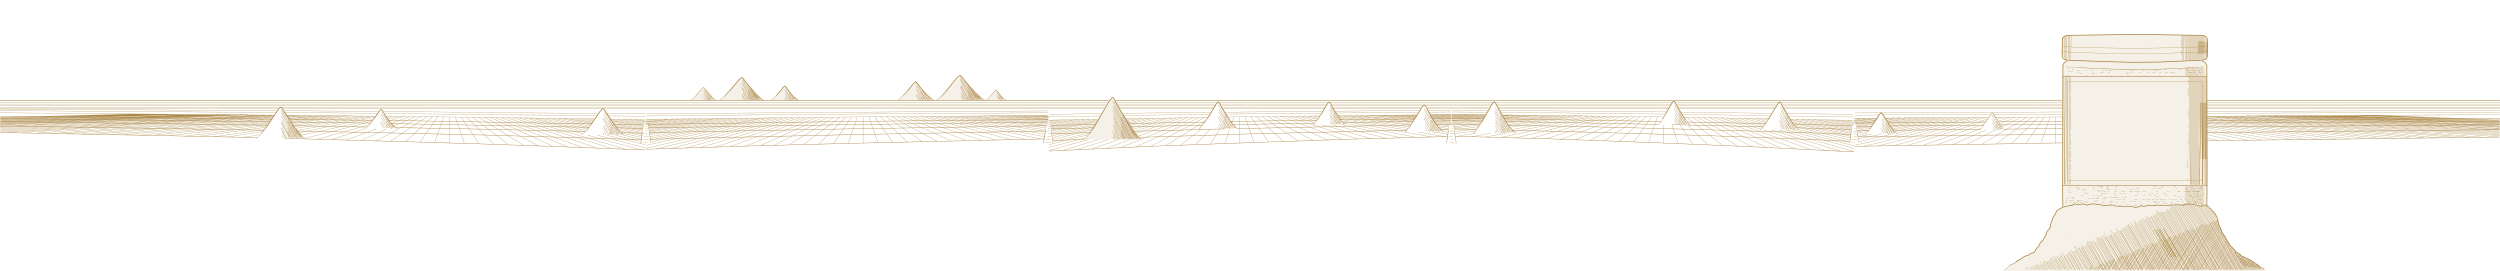
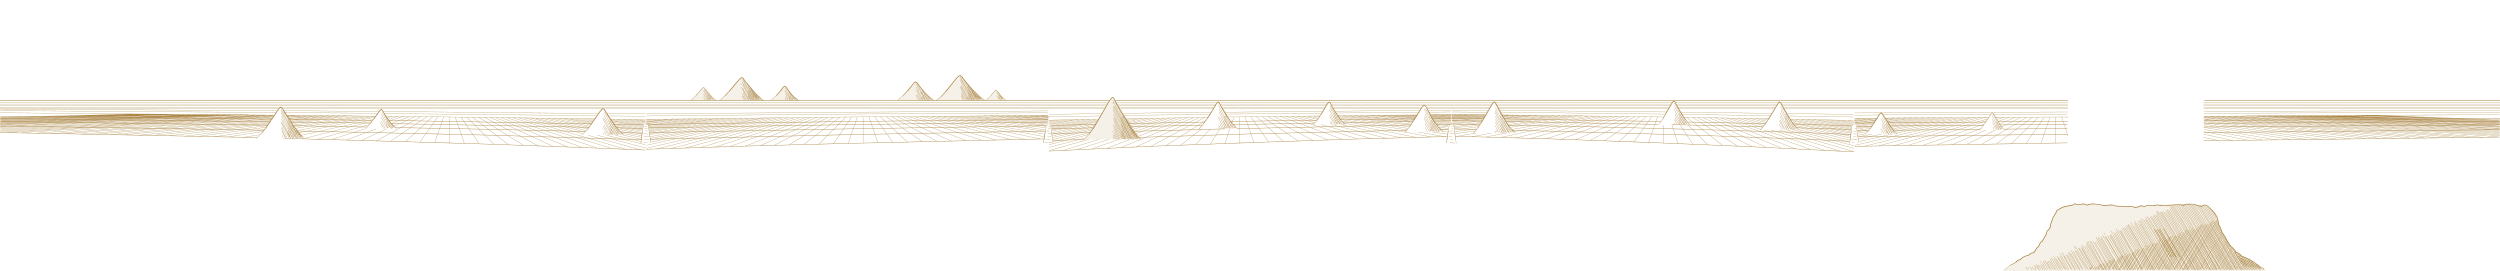
<svg xmlns="http://www.w3.org/2000/svg" viewBox="0 0 4733 512" fill="none" stroke="#a8823f" stroke-linecap="round" stroke-linejoin="round">
  <style>.p{fill:#f5f1e8;stroke:none}path{vector-effect:non-scaling-stroke;stroke-width:.75px}.a{stroke-width:.5px}.b{stroke-width:1px}.c{stroke-width:1.25px}.d{stroke-width:1.4px}</style>
  <g data-s="4">
    <path class="p" d="M3786.5 517.5l33.5-24.5 24.5-12 8.5-7.5 10.5-13.5 12.5-20.5 13-32.5 5-8 4-3.5 4-3 9-3 17-2 11-.5 43.5 1 59 3 59.5-3 43.5-1 16 1 16.5 3 8.5 4.5 6.5 7 15.5 37 12.5 20.5 10.5 13.5 8.5 7.5 24 12 34 24.5 0-3.5-510.5 0z" />
-     <path class="p" d="M3904 76l2-6 7-3 128.5-2 128.5 2 7 3 2 6 0 31-3 5-7 2-102.5 3.5-63 0-89.5-3.5-7-2-3-5z" />
-     <path class="p" d="M3905 145l273 0 0 206-273 0z" />
-     <path class="p" d="M3913 115l-5.5 4.5-2 4-.5 229 1 43 1-3 1-.5 .5 1.5-2 2.5 .5 1.5 4 1 40 1 195.5 0 17.5-.5 12.5-1.5 .5-1.5-2-2.5 0-1.5 1.5 .5 1 3 1-28-.5-244-2.5-4-5.5-4.5z" />
-     <path class="d" d="M3904.5 76l.5-3.5 1.5-2.5 2-1.5 5-1.5 134-2 122.5 2 3.5 1" />
-     <path class="c" d="M4173.5 68l2.5 1.5 2 1.5 1 5 0 3.5" />
-     <path class="d" d="M4179 79.5l0 27.5-1.5 4-1.5 1-6.5 2-83 3.5-51 .5-52.5-1.5-69-2.5-5.5-1.5" />
-     <path class="c" d="M3908.5 112.5l-2.5-1.5-2-4 0-6" />
-     <path class="d" d="M3904 101l.5-25" />
-     <path class="d" d="M3913 115l-5.5 4.5-2 4-.5 240 .5 27.5" />
-     <path class="d" d="M4178 391l.5-65-.5-202.5-2.5-4-5.5-4.5" />
    <path class="a" d="M3794.5 511l4.5-3 5-5 1-.5" />
    <path class="b" d="M3805 502.5l4.5-2 6-3.5 2-1.5" />
    <path class="d" d="M3817.5 495.5l2.5-2.5 4.5-1.5 5.5-4.5 5.5-2.5 4.5-1 5-4 5-1 3-3.5 3-5.5 3.5-3 3.5-7.5 3.5-2.5 7-12 2-7 3.5-3 2.5-4.5 1-6 4.5-12.5 5-8 2-5 8-4.5 4-2 11-2.5 6.5-1 4.5-2.5 1 0" />
    <path class="c" d="M3929 386l4 1.5 9.5-1" />
    <path class="d" d="M3942.5 386.5l3-.5 5.5 2.5 6.5-2 5.5-.5" />
    <path class="c" d="M3963 386l13.5 1.5 6 2 2-.5" />
    <path class="d" d="M3984.5 389l13.5-1" />
    <path class="c" d="M3998 388l1 0 6.5 2 6 .5 6 0 6 .5 12.5-.5 5 2 2 0" />
    <path class="d" d="M4043 392.5l4.5-.5 6-2.5 2.5 .5" />
    <path class="c" d="M4056 390l3 1 6-2 6.5 0 7.5 0" />
    <path class="d" d="M4079 389l5-1 6.5 1 2-.5" />
    <path class="c" d="M4092.5 388.5l3.5 0 5.5 1 4.5-1" />
    <path class="d" d="M4106 388.5l13-.5" />
    <path class="c" d="M4119 388l6.5-.5 8 1" />
    <path class="d" d="M4133.5 388.5l6-2 6.5 0" />
    <path class="c" d="M4146 386.5l3.5 0 6.5 1 5 2 6.5 1" />
    <path class="d" d="M4167.5 390.5l5.5-2.5 4.5 1 3 2" />
    <path class="c" d="M4180.5 391l5 4.5 3.5 4.5 2.5 2 1.5 2" />
    <path class="d" d="M4193 404l4 6.5 2 6 1 7.5 4.5 9.5 2.5 7 6 8.5 3 6.5 6.5 10" />
    <path class="c" d="M4222.5 465.5l8 7.5 1 2" />
    <path class="d" d="M4231.5 475l2 2.5 5.5 2.5 3 3" />
    <path class="c" d="M4242 483l1.5 1.5 15 7 5.5 3.5" />
    <path class="b" d="M4264 495l4 2 7 5" />
    <path d="M4275 502l4 3.5 5.5 2 1.5 1.5" />
    <path class="a" d="M4286 509l1 1.5" />
-     <path class="a" d="M3905 88.5l65.5 2 71 1 68.5-1 68-2" />
-     <path class="a" d="M3905.5 98l65 2.5 65.5 1 74-1 68-2.5" />
-     <path class="a" d="M4178.5 73l-.5 34.5M4176.5 70.5l0 40.5M4174 69l.5 42M4172 68.5l0 43.5M4170 67.5l0 45M4168 67l0 46.5M4166.5 67l0 45M4164.5 67.5l-.5 45M4162.5 67.5l-.5 46.5M4160.5 67l0 46.5M4159 68l0 45M4157 67l0 46.5M4154.5 67l.5 46.5M4152.5 66.5l0 46.5M4150.5 67.5l0 46.5M4148.5 66.5l-.5 46.5M4146.5 67l.5 46.5M4144.5 66.5l0 48M4142.5 67l.5 46.5M4140.5 67l0 46.5M4138.5 66.5l.5 46.5M4136.5 66.5l.5 48M4134.5 66.5l0 48M4132.5 66.5l0 48M4130.5 66.5l0 3M4130.5 72.5l0 16.5M4130.5 96.5l0 7.5" data-m="50" />
-     <path d="M4178.5 81.5l0 18M4176.5 80l0 21M4174 79l.5 22M4172 79l0 22.5M4170 78.5l0 23M4168 78l0 24.5M4166.5 78l0 23.5M4164.5 78l0 23.5M4162.5 78.5l-.5 24" data-m="26" />
-     <path class="a" d="M3921 68l-.5 45M3918 68l.5 45M3915.5 67l0 45M3913 68l0 45M3910 68.5l0 43.5M3908 69l0 42M3905.5 71l0 37.5" data-m="47" />
-     <path class="b" d="M3905.5 145l272.5 0" />
-     <path class="b" d="M3905 351l273.5 0" />
    <path d="M4275 502.5l3 5.5M4270.5 500l4 6.5M4265.5 497.5l5.5 8.5M4261.5 495l6 10.5M4258 494l7 11.5M4254.5 493l7 12M4250.5 492l7.5 12.5M4247 490l7.5 14M4243 488l8.5 15M4238.5 485l10 17.5M4231 477.5l13 22M4096 433l31 53M4089.5 433.5l30.5 52.5M4087.5 434.5l31 52M4084.5 434l30.5 52M4082 436l30 51M4078 433.5l30.5 53" data-m="63" />
-     <path class="a" d="M3914.5 154l254.5 0 0 188-255 0 0-188" />
-     <path class="a" d="M3910.5 126.5l23 1.5" />
-     <path d="M3933.5 128l71.5 3 62 .5 49-1.5 35.5-2" />
-     <path class="a" d="M4151.5 128l21-1.5" />
    <path class="a" d="M3531.5 254l6-6 3-4" />
    <path class="b" d="M3540.5 244l7.5-11.5" />
    <path class="d" d="M3548 232.5l10-15.5 3-3.5 1 .5" />
    <path class="c" d="M3562 214l2 1.5 5.5 9" />
    <path class="d" d="M3569.5 224.5l7 11" />
    <path class="c" d="M3576.5 235.5l8 11" />
    <path d="M3584.5 246.5l3 4 4.5 3.5" />
    <path class="a" d="M3747.5 246l4.5-4.5 5.5-8" />
    <path d="M3757.5 233.5l11.5-17 2.5-3 1.5 1 1 1 12 19.5" />
    <path class="a" d="M3786 235l6.5 8.5 3.5 2.5" />
    <path class="a" d="M4143 387l73 124M4146 387l72 123M4134 387l70 124M4131 387l72 123M4137 387l72 123M4140 387l72 123M4128 387l69 123M4149 388l72 123M4152 388l72 123M4122 388l72 123M4125 388l72 123M4155 388l70 122M4162 388l71 122M4159 388l69 123M4165 389l69 121M4111 390l70 120M4114 390l70 120M4169 390l68 120M4172 390l70 121M4120 390l70 121M4175 390l68 120M4117 391l68 120M4109 391l69 119M4179 392l67 119M4183 394l18 30M4108 395l65 115M4103 397l65 114M4106 398l66 112M4188 398l8 14M4101 398l64 112M4082 399l63 111M4096 400l65 111M4085 400l65 110M4093 401l63 109M4091 401l65 110M4100 402l63 109M4089 402l64 109M4082 405l61 106M4077 406l62 105M4081 408l61 102M4076 409l58 102M4064 409l59 102M4073 410l60 101M4071 410l58 100M4068 412l58 99M4062 412l56 98M4054 414l55 97M4058 415l55 96M4062 416l55 94M4052 417l54 93M4050 418l53 92M4041 418l54 92M4048 419l1 2M4034 421l53 90M4047 422l51 88M4041 422l51 89M4051 424l51 86M4029 424l49 86M4026 426l49 85M4034 427l48 83M4029 427l48 83M4041 427l48 83M4025 430l47 80M4022 430l47 80M4020 432l46 79M4017 432l45 78M4006 433l43 77M4015 436l42 74M4011 436l43 74M4014 437l41 73M3996 437l3 4M4006 439l41 71M4001 440l39 71M4004 441l39 69M3983 441l2 3M3996 443l39 67M4000 444l38 66M3995 445l38 66M3981 446l38 64M3990 446l38 65M3985 447l38 63M3994 447l38 64M3987 448l36 62M3973 448l36 63M3978 448l35 62M3968 449l35 61M3972 451l35 60M3978 452l34 59M3962 456l32 54M3969 456l32 54M3958 456l30 54M3956 457l31 53M3953 457l1 3M3951 458l31 53M3966 458l30 52M3950 461l29 49M3956 463l27 48M3941 464l27 47M3949 465l26 45M3946 466l25 44M3929 466l25 44M3927 467l2 4M4225 467l25 43M3941 468l23 42M3936 469l25 41M3940 470l24 40M3935 470l23 40M3930 474l22 36M3921 474l21 36M3928 474l21 36M3916 476l21 35M3925 476l19 34M4234 477l19 34M3904 478l19 32M3920 479l18 31M3915 479l18 31M3900 480l17 30M4239 481l16 29M3911 482l17 29M3914 483l15 27M4243 484l15 26M3900 485l14 26M3894 485l15 25M3888 485l14 25M3907 485l14 25M4247 486l15 25M3897 487l14 23M3883 487l13 23M4251 487l14 24M4255 489l13 22M3881 490l12 21M3888 490l12 21M3893 490l12 20M4259 490l11 20M3871 493l10 17M4263 493l10 17M3880 494l10 16M3877 494l10 17M3868 494l9 16M3862 495l2 3M3875 496l8 14M4269 497l7 13M3867 498l7 13M4273 500l6 11M3865 500l6 11M3859 501l5 9M3856 501l5 10M3863 502l5 9M3854 502l5 8M3851 502l4 8M4278 504l4 6M3847 505l3 5M3844 505l3 6M3835 506l3 4M3839 506l2 4M3852 508l1 3M4284 508l2 3" data-m="146" />
-     <path class="a" d="M4178 145.5l0 204M4176 146l-.5 204M4174 146l.5 204M4172 145.5l-1.5 204M4170 146l0 204M4168 145.5l1.5 204M4166.5 145.5l-2 204M4164 146l-1.5 204M4162.5 145l1 204M4160.5 145.5l-.5 204M4158.5 146l.5 204M4156.5 146l-.5 204M4154.5 145.5l0 204M4152.5 145.5l1 204M4150.5 146l0 204M4148.5 145.5l.5 204M4146.5 145l1.5 205.5M4144.5 145l2 204M4142.5 145.5l0 3M4142.5 151.5l0 9M4142.5 168l0 13.5M4142.5 207l0 3M4142.5 213l0 7.5M4142.5 237l0 3M4142.5 253.5l0 3M4142.5 261l0 3M4142.5 267l0 6M4142 301.5l0 3M4142 307.5l0 10.5M4142 337.5l0 3" data-m="207" />
-     <path d="M4178 194.5l0 106M4176 195l-.5 106M4174 195l.5 106M4171.5 194.5l-.5 106M4170 194.5l0 106.5M4168.5 194.5l1 106M4166 194.5l-1 106" data-m="108" />
-     <path class="a" d="M3920 145.5l0 31.5M3920 181.5l0 18M3920 202.5l.5 43.5M3920.5 253.5l0 4.5M3920.5 262.5l0 12M3920.5 277.5l0 6M3920.5 286.5l0 13.5M3920.5 303l0 3M3920.5 310.5l0 12M3920.5 325.5l0 3M3920.5 333l0 3M3920.5 339l0 10.5M3918 145.5l-1 204M3915 146l0 204M3913 145l-2 204M3910 145.5l-1.5 204M3907.5 145l.5 204" data-m="206" />
-     <path class="a" d="M4160 128l10 17M4141 128l10 17M4158 128l9 15M4164 128l9 15M4169 128l3 5M4147 128l9 16M4144 128l9 16M4167 128l6 11M4152 128l9 16M4150 128l9 16M4155 128l9 16M4139 128l9 16M4137 130l8 14M3915 130l3 1M3923 131l3 0M4023 131l3 0M4041 132l3 0M4077 132l5 0M4088 132l3 0M4098 132l3 0M4125 132l3 0M4139 132l3 1M4152 133l3 0M4163 133l3 0M4138 133l4 0M4081 133l3 0M4057 133l3 0M4033 133l6 0M3992 133l5 0M3986 133l3 0M3980 133l3 0M3958 133l3 0M3947 133l3 0M3932 133l5 0M3916 136l3 0M3921 136l3 0M3933 137l3 0M4138 137l5 7M3976 137l6 0M3991 137l3 0M4027 137l3 0M4050 137l3 0M4164 137l3 0M4065 137l3 0M4075 138l5 0M4151 138l4 0M4143 138l3 0M4099 138l5 0M4111 138l3 0M4115 138l3 0M4109 138l3 0M4147 138l3 0M4088 138l4 0M4034 138l3 0M4025 139l3 0M3960 139l5 0M4137 139l3 5M3938 139l4 0M3911 143l6 0M3949 143l3 0M3988 144l3 0M3994 144l4 0M4000 144l3 0M4013 144l5 0M4025 144l5 0M4048 144l3 0M4054 144l3 0M4061 144l5 0M4087 144l3 0M4112 144l3 0M4130 144l3 0M3562 214l20 38M3773 215l15 30M3771 218l14 27M3564 224l15 29M3562 226l13 27M3772 226l10 19M3781 229l-2 5M3783 232l-5 9M3772 232l7 13M3574 232l10 20M3573 232l-3 6M3785 234l5 10M3563 234l10 19M3785 234l-5 11M3575 235l-4 8M3577 237l-6 12M3787 238l-4 8M3563 239l7 14M3579 240l-7 13M3773 240l2 6M3789 240l-3 5M3561 243l6 10M3791 243l-2 2M3581 243l-6 11M3583 245l-3 7M3584 247l3 6M3585 249l-2 4M3562 249l1 3M4150 352l21 36M4159 352l13 23M4162 352l10 18M4167 352l5 9M4165 352l8 15M4145 352l20 35M3953 352l3 0M4156 352l16 29M4142 352l21 35M3972 352l5 1M3978 353l3 0M4148 353l21 36M3987 353l5 0M4153 353l19 32M4170 353l2 4M4139 353l20 34M4005 353l3 0M4137 353l20 33M4077 353l5 0M4091 353l6 0M4115 353l4 0M4148 354l3 0M4167 354l3 0M3917 355l3 0M3930 355l6 0M3962 355l4 0M3978 355l3 1M3987 356l5 0M4044 356l6 0M4088 356l3 0M4137 357l3 0M4163 357l4 0M4119 357l3 0M4083 357l3 0M4076 357l3 0M4037 358l3 0M4031 358l4 0M4137 358l17 28M4004 358l3 0M3989 358l6 0M3962 358l3 0M3945 358l5 0M3933 358l5 0M3916 361l3 0M3943 361l3 0M3970 361l4 0M3977 361l3 0M3989 362l3 0M4003 362l4 0M4158 362l3 0M4152 362l5 0M4031 362l6 0M4040 362l3 0M4134 362l5 0M4045 362l3 0M4125 362l3 0M4103 362l3 0M4082 362l3 0M4123 363l3 0M4056 363l6 0M4139 363l5 0M4047 363l3 0M4145 363l3 0M4160 363l5 0M4017 363l5 0M3981 363l5 0M3972 363l3 0M3945 364l3 0M3918 364l3 0M4138 364l13 22M3948 366l5 0M3978 366l6 0M3986 366l3 0M4002 366l3 0M4014 366l3 0M4020 366l3 0M4046 366l3 0M4067 367l3 0M4073 367l3 0M4083 367l3 0M4095 367l5 0M4160 367l3 0M4137 367l11 19M3940 370l4 0M3962 370l3 0M3970 370l3 0M3976 370l4 0M4004 370l3 0M4042 370l4 0M4058 370l3 0M4069 370l4 0M4079 370l3 0M4100 370l3 0M4115 370l5 0M4145 370l3 0M4159 370l3 0M4168 370l3 0M4137 372l8 14M4160 373l3 0M4149 373l5 0M4125 373l3 0M4083 373l5 0M4022 373l4 0M4017 374l3-1M4005 374l5 0M3999 374l5 0M3995 374l3 0M3987 374l3 0M3983 374l3 0M3971 374l4 0M3923 374l3 0M3915 374l3 0M4136 375l7 11M3911 376l3 0M3923 376l3 0M3953 376l4 0M3960 376l3 0M3966 376l6 0M3981 376l6 1M4005 377l3 0M4011 377l5 0M4020 377l3 0M4041 377l5 0M4056 377l5 0M4065 377l5 0M4074 377l5 0M4082 377l4 0M4089 377l6 0M4097 377l3 0M4106 377l3 0M4112 377l4 0M4118 377l3 0M4128 377l3 0M4163 377l4 0M3911 380l3 0M3918 380l5 0M3924 380l3 0M3932 380l6 0M3939 380l3 0M3968 380l3 0M4040 381l4 0M4065 381l3 0M4076 381l3 0M4094 381l4 0M4121 381l4 0M4130 381l3 0M4143 381l3 0M4154 381l4 0M4080 382l3 0M4033 382l3 0M3996 382l4 0M3964 382l5 0M3946 382l5 0M3933 382l3 0M4155 383l4 0M4110 383l4 0M4084 383l5 0M4078 383l5 0M4050 383l3 0M4020 383l3 0M4006 383l3 0M3994 384l3-1M3979 384l5 0M3951 384l3 0M3937 384l6 0M3931 384l3 0M3924 384l3 0M3918 384l3 0M3910 384l3 0M4166 386l3 0M4142 386l3 0M4134 386l5 0M4118 386l3 0M4109 386l3 0M4098 386l5 0M4053 387l3 0M4043 387l3 0M4026 387l3 0M3972 387l5 0M3968 387l3 0M3921 387l3 0M4079 389l3 0M4040 389l4 0M4011 389l5 0M4191 417l-57 93M4197 417l-58 93M4198 418l-58 93M4187 420l-55 91M4192 420l-57 91M4199 421l-57 89M4200 424l-55 86M4181 424l-54 86M4170 424l-54 86M4176 424l-55 86M4178 426l-52 84M4201 426l-53 84M4171 427l-53 83M4166 428l-51 83M4162 429l-51 81M4202 429l-51 82M4147 431l-2 2M4152 431l-49 79M4203 432l-49 79M4156 434l-49 77M4205 434l-48 77M4153 435l-48 76M4138 435l-1 3M4143 436l-45 74M4146 436l-46 74M4140 436l-46 74M4206 437l-46 74M4130 440l-44 71M4207 440l-43 70M4135 440l-43 70M4126 441l-2 3M4208 442l-43 68M4210 444l-42 66M4128 446l-41 64M4120 446l-41 65M4211 446l-39 64M4123 446l-40 64M4118 447l-40 63M4113 447l-39 64M4110 448l-39 63M4213 449l-39 61M4107 449l-38 62M4097 451l-3 5M4214 452l-37 58M4089 453l-2 4M4216 454l-35 56M4099 454l-35 56M4101 454l-36 56M4091 455l-35 55M4217 456l-34 55M4218 458l-32 53M4092 459l-31 51M4084 459l-32 51M4085 460l-32 50M4079 460l-32 51M4220 460l-31 50M4072 461l-31 50M4076 462l-29 48M4221 462l-30 49M4223 464l-29 46M4066 465l-28 46M4062 465l-2 3M4225 467l-27 43M4068 467l-27 44M4226 469l-27 41M4058 470l-26 41M4059 470l-25 40M4227 471l-24 39M4047 472l-2 3M4229 472l-24 38M4050 472l-24 39M4051 473l-24 38M4043 474l-23 37M4231 475l-23 35M4233 476l-22 35M4044 477l-21 33M4039 478l-20 32M4234 478l-20 32M4026 479l-2 3M4034 479l-20 32M4236 480l-19 30M4238 481l-18 29M4030 482l-18 29M4028 482l-17 29M4240 482l-18 29M4242 483l-16 27M4023 484l-17 27M4016 484l-16 26M4019 484l-16 26M4244 485l-16 25M4019 485l-16 25M4247 485l-16 26M4012 487l-14 23M4248 487l-14 23M4251 487l-14 23M4253 489l-13 21M4255 489l-13 22M4004 490l-13 20M4258 490l-13 20M4001 490l-12 21M4259 492l-12 19M4004 492l-11 18M4261 492l-11 18M3985 493l-2 2M3996 493l-11 18M3994 493l-10 17M4264 494l-10 16M3988 494l-10 16M4266 495l-10 15M4268 496l-9 14M4270 498l-8 13M3989 498l-8 13M3982 498l-9 13M4272 500l-7 10M3978 500l-6 10M4274 501l-6 10M3975 501l-6 9M4275 503l-4 7M3962 503l-5 7M4278 503l-4 7M3969 505l-3 5M4280 505l-4 5M3958 506l-2 4M3966 506l-3 4M4281 507l-2 4M3960 508l-2 2" data-m="111" />
+     <path class="a" d="M3562 214l20 38M3773 215l15 30M3771 218l14 27M3564 224l15 29M3562 226l13 27M3772 226l10 19M3781 229l-2 5M3783 232l-5 9M3772 232l7 13M3574 232l10 20M3573 232l-3 6M3785 234l5 10M3563 234l10 19M3785 234l-5 11M3575 235l-4 8M3577 237l-6 12M3787 238l-4 8M3563 239l7 14M3579 240l-7 13M3773 240l2 6M3789 240l-3 5M3561 243l6 10M3791 243l-2 2M3581 243l-6 11M3583 245l-3 7M3584 247l3 6M3585 249l-2 4M3562 249l1 3M4191 417l-57 93M4197 417l-58 93M4198 418l-58 93M4187 420l-55 91M4192 420l-57 91M4199 421l-57 89M4200 424l-55 86M4181 424l-54 86M4170 424l-54 86M4176 424l-55 86M4178 426l-52 84M4201 426l-53 84M4171 427l-53 83M4166 428l-51 83M4162 429l-51 81M4202 429l-51 82M4147 431l-2 2M4152 431l-49 79M4203 432l-49 79M4156 434l-49 77M4205 434l-48 77M4153 435l-48 76M4138 435l-1 3M4143 436l-45 74M4146 436l-46 74M4140 436l-46 74M4206 437l-46 74M4130 440l-44 71M4207 440l-43 70M4135 440l-43 70M4126 441l-2 3M4208 442l-43 68M4210 444l-42 66M4128 446l-41 64M4120 446l-41 65M4211 446l-39 64M4123 446l-40 64M4118 447l-40 63M4113 447l-39 64M4110 448l-39 63M4213 449l-39 61M4107 449l-38 62M4097 451l-3 5M4214 452l-37 58M4089 453l-2 4M4216 454l-35 56M4099 454l-35 56M4101 454l-36 56M4091 455l-35 55M4217 456l-34 55M4218 458l-32 53M4092 459l-31 51M4084 459l-32 51M4085 460l-32 50M4079 460l-32 51M4220 460l-31 50M4072 461l-31 50M4076 462l-29 48M4221 462l-30 49M4223 464l-29 46M4066 465l-28 46M4062 465l-2 3M4225 467l-27 43M4068 467l-27 44M4226 469l-27 41M4058 470l-26 41M4059 470l-25 40M4227 471l-24 39M4047 472l-2 3M4229 472l-24 38M4050 472l-24 39M4051 473l-24 38M4043 474l-23 37M4231 475l-23 35M4233 476l-22 35M4044 477l-21 33M4039 478l-20 32M4234 478l-20 32M4026 479l-2 3M4034 479l-20 32M4236 480l-19 30M4238 481l-18 29M4030 482l-18 29M4028 482l-17 29M4240 482l-18 29M4242 483l-16 27M4023 484l-17 27M4016 484l-16 26M4019 484l-16 26M4244 485l-16 25M4019 485l-16 25M4247 485l-16 26M4012 487l-14 23M4248 487l-14 23M4251 487l-14 23M4253 489l-13 21M4255 489l-13 22M4004 490l-13 20M4258 490l-13 20M4001 490l-12 21M4259 492l-12 19M4004 492l-11 18M4261 492l-11 18M3985 493l-2 2M3996 493l-11 18M3994 493l-10 17M4264 494l-10 16M3988 494l-10 16M4266 495l-10 15M4268 496l-9 14M4270 498l-8 13M3989 498l-8 13M3982 498l-9 13M4272 500l-7 10M3978 500l-6 10M4274 501l-6 10M3975 501l-6 9M4275 503l-4 7M3962 503l-5 7M4278 503l-4 7M3969 505l-3 5M4280 505l-4 5M3958 506l-2 4M3966 506l-3 4M4281 507l-2 4M3960 508l-2 2" data-m="111" />
    <path class="a" d="M4026.8 450l0 0" />
    <path class="a" d="M4188.4 478.7l0 0" />
    <path class="a" d="M4025.5 502.1l0 0" />
    <path class="a" d="M3876.5 496.1l0 0" />
    <path class="a" d="M4165.6 461.1l0 0" />
    <path class="a" d="M3916.1 449.8l0 0" />
    <path class="a" d="M4249.9 464.7l0 0" />
    <path class="a" d="M4187 468.8l0 0" />
    <path class="a" d="M4001.1 457.7l0 0" />
    <path class="a" d="M3922.5 471l0 0" />
    <path class="a" d="M3845.8 484.7l0 0" />
    <path class="a" d="M4034 458.6l0 0" />
    <path class="a" d="M3872.3 495.2l0 0" />
    <path class="a" d="M4150.9 469.3l0 0" />
    <path class="a" d="M3925.2 464l0 0" />
    <path class="a" d="M3851.5 496.9l0 0" />
    <path class="a" d="M3513.8 235.7l1.9 13" />
    <path d="M3515.7 248.7l2.4 15.1" />
    <path class="a" d="M3518.1 263.8l1 6.6" />
-     <path d="M3511.5 277l393-6.5" />
-     <path d="M4178.5 266.5l554-7" />
-     <path d="M3519 259l385.5-5" />
-     <path d="M4178.5 251l554-5.5" />
+     <path d="M3511.5 277l402.5-6.5" />
+     <path d="M4172.5 266.5l560-7" />
+     <path d="M3519 259l395-5" />
+     <path d="M4172.5 251l560-5.5" />
    <path d="M3516.4 247.5l21.5-.3" />
    <path d="M3584.5 246.5l163.5-1.5" />
-     <path d="M3795 244.5l109.5-1.5" />
-     <path d="M4178.5 240.5l554-4.5" />
+     <path d="M3795 244.5l119-1.5" />
+     <path d="M4172.5 240.5l560-4.5" />
    <path d="M3515.2 239.2l28.7-.3" />
    <path d="M3578.5 238.5l177-1.5" />
-     <path d="M3787.5 236.5l117-1" />
-     <path d="M4178.5 233l554-3.5" />
+     <path d="M3787.5 236.5l126.5-1" />
+     <path d="M4172.5 233.5l560-4" />
    <path d="M3511.6 233l35.8-.3" />
    <path d="M3575 232.5l184-1.5" />
-     <path d="M3784 230.5l120.5-.5" />
-     <path d="M4178.5 228l554-3.5" />
+     <path d="M3784 230.5l130-1" />
+     <path d="M4172.5 228l560-3.5" />
    <path class="a" d="M3511.6 223.9l41.8-.3" />
    <path class="a" d="M3569 223.5l196-1.5" />
-     <path class="a" d="M3778 222l126.5-.5" />
-     <path class="a" d="M4178.5 220l554-3" />
+     <path class="a" d="M3778 222l136-.5" />
+     <path class="a" d="M4172.5 220l560-3" />
    <path class="a" d="M3511.6 218l45.4-.3" />
    <path class="a" d="M3565.5 217.5l203-1" />
-     <path class="a" d="M3774.5 216.5l130-.5" />
-     <path class="a" d="M4178.5 214.5l554-2" />
+     <path class="a" d="M3774.5 216.5l139.5-.5" />
+     <path class="a" d="M4172.5 214.5l560-2" />
    <path class="a" d="M3511.6 213.8l49-.2" />
-     <path class="a" d="M3563 213.5l341.5-1.5" />
-     <path class="a" d="M4178.5 211l554-2" />
-     <path class="a" d="M3779 223l4-1M3569 224l6 0M3511 225l10-1M3571 225l15-2M3511 226l21-2M3781 226l13-4M3571 227l26-4M4733 227l-241-9M3510 228l33-4M4732 228l-251-10M3905 228l-2-7M3572 228l36-5M4732 228l-262-10M3511 229l43-5M4732 229l-273-11M3573 230l46-7M4732 230l-284-12M3783 230l21-8M3511 230l42-5M4732 231l-295-12M3574 231l56-8M4732 232l-306-13M3511 232l41-5M4733 232l-318-13M3576 233l65-10M3511 233l40-5M4733 233l-329-14M4732 234l-338-15M3512 235l38-5M3786 235l29-13M3576 235l76-12M4732 235l-349-16M3515 236l34-5M4732 236l-360-17M3578 237l85-14M4732 238l-371-19M3516 238l32-5M4732 239l-382-20M3579 239l95-16M3516 240l30-5M4733 240l-394-21M3790 240l36-18M3581 241l103-18M4733 241l-405-22M3516 242l29-4M4732 243l-415-24M3582 244l113-21M4732 244l-426-25M3516 244l27-4M4733 246l-438-27M3584 246l122-23M3516 247l25-4M4732 247l-448-28M4732 249l-458-30M3587 249l130-26M3517 249l22-3M4733 251l-470-32M3517 252l19-3M3590 252l138-29M4732 253l-480-34M4732 255l-491-35M3518 256l15-3M4733 257l-503-37M3518 259l26-5M4729 259l-510-39M4701 260l-493-40M4673 260l-476-40M4645 260l-459-40M4617 261l-438-41M4589 261l-410-40M4561 261l-382-38M4534 262l-356-38M4506 262l-327-37M4478 262l-299-35M4450 263l-271-34M3519 263l43-9M4422 263l-243-32M4394 264l-216-31M4366 264l-187-28M4338 264l-159-25M4310 265l-131-23M4282 265l-103-19M4254 265l-75-15M4227 266l-48-11M4199 266l-20-5M3520 268l62-14M3892 271l0-49M3864 271l17-49M3836 271l34-49M3808 272l51-50M3780 272l68-50M3752 273l85-51M3724 273l54-27M3696 274l64-28M3668 274l83-31M3641 275l115-40M3512 275l227-53M3613 275l147-46M3585 276l179-51M3557 276l204-54M3529 277l221-55" data-m="513" />
-     <path class="a" d="M3510 194l395 0M4178 194l555 0M3510 197l395 0M4178 197l555 0M3510 200l395 0M4178 200l555 0M3510 203l395 0M4178 203l555 0M3510 206l395 0M4178 206l555 0" data-m="556" />
+     <path class="a" d="M3563 213.5l351-1.5" />
+     <path class="a" d="M4172.5 211l560-2" />
+     <path class="a" d="M3779 223l4-1M3915 223l-1-2M3569 224l6 0M3511 225l10-1M3571 225l15-2M3511 226l21-2M3781 226l13-4M3571 227l26-4M4733 227l-241-9M3510 228l33-4M4732 228l-251-10M3572 228l36-5M4732 228l-262-10M3511 229l43-5M4732 229l-273-11M3573 230l46-7M4732 230l-284-12M3783 230l21-8M3511 230l42-5M4732 231l-295-12M3574 231l56-8M4732 232l-306-13M3511 232l41-5M4733 232l-318-13M3576 233l65-10M3511 233l40-5M4733 233l-329-14M4732 234l-338-15M3512 235l38-5M3786 235l29-13M3576 235l76-12M4732 235l-349-16M3515 236l34-5M4732 236l-360-17M3578 237l85-14M4732 238l-371-19M3516 238l32-5M4732 239l-382-20M3579 239l95-16M3516 240l30-5M4733 240l-394-21M3790 240l36-18M3581 241l103-18M4733 241l-405-22M3516 242l29-4M4732 243l-415-24M3582 244l113-21M4732 244l-426-25M3516 244l27-4M4733 246l-438-27M3584 246l122-23M3516 247l25-4M4732 247l-448-28M4732 249l-458-30M3587 249l130-26M3517 249l22-3M4733 251l-470-32M3517 252l19-3M3590 252l138-29M4732 253l-480-34M4732 255l-491-35M3518 256l15-3M3915 257l-12-36M4733 257l-503-37M3518 259l26-5M4729 259l-510-39M4701 260l-493-40M4673 260l-476-40M4645 260l-459-40M4617 261l-442-41M4589 261l-416-40M4561 261l-388-39M4534 262l-362-39M4506 262l-334-37M4478 262l-305-36M4450 263l-277-35M3519 263l43-9M4422 263l-249-33M4394 264l-222-32M4366 264l-193-29M4338 264l-165-26M4310 265l-138-24M4282 265l-109-20M4254 265l-82-16M4227 266l-55-12M4199 266l-27-6M3520 268l62-14M3892 271l0-49M3864 271l17-49M3836 271l34-49M3808 272l51-50M3780 272l68-50M3752 273l85-51M3724 273l54-27M3696 274l64-28M3668 274l83-31M3641 275l115-40M3512 275l227-53M3613 275l147-46M3585 276l179-51M3557 276l204-54M3529 277l221-55" data-m="513" />
+     <path class="a" d="M3510 194l405 0M4172 194l561 0M3510 197l405 0M4172 197l561 0M3510 200l405 0M4172 200l561 0M3510 203l405 0M4172 203l561 0M3510 206l405 0M4172 206l561 0" data-m="562" />
  </g>
  <g data-s="1">
    <path class="p" d="M1362 190l42-42 42 42z" />
    <path class="p" d="M1308 190l24-24 24 24z" />
    <path class="p" d="M1460 190l26-26 26 26z" />
    <path class="p" d="M1700 190l34-34 34 34z" />
    <path class="p" d="M1772 190l46-46 46 46z" />
    <path class="p" d="M1867 190l19-19 19 19z" />
    <path class="a" d="M1362 190l6.5-5 4.5-4" />
    <path class="b" d="M1373 181l9-10" />
    <path class="d" d="M1382 171l18-21 3-2.5 1.5-.5" />
    <path class="c" d="M1404.5 147l2.5 1.5 5.5 7.5 16 19" />
    <path class="b" d="M1428.5 175l9.5 9.5" />
    <path d="M1438 184.5l4.5 4 3.5 1.5" />
    <path class="a" d="M1308 190l4.5-4 5.5-5.5" />
    <path d="M1318 180.5l11-13 3-2 2 1.5 12.5 15.5" />
    <path class="a" d="M1346.5 182.5l6.5 5.5 3 2" />
    <path class="a" d="M1460 189.5l10-9" />
    <path class="c" d="M1470 180.5l9-10" />
    <path class="d" d="M1479 170.5l3.5-5 3-2.5 1 .5 2 2" />
    <path class="c" d="M1488.5 165.5l11.5 15.5" />
    <path class="b" d="M1500 181l3.5 3 7 5.5" />
    <path class="a" d="M1510.5 189.5l1 .5" />
    <path class="a" d="M1699.5 189.5l10.5-9" />
    <path class="b" d="M1710 180.5l9-9.5" />
    <path class="d" d="M1719 171l12-14.5 2-1.5 1 .5" />
    <path class="c" d="M1734 155.5l2 1 8.5 11.5 7.5 9" />
    <path class="b" d="M1752 177l10 9" />
    <path d="M1762 186l6 4" />
    <path class="a" d="M1772 190.5l10.5-8" />
    <path class="b" d="M1782.5 182.5l9-10.5" />
    <path class="d" d="M1791.5 172l19.5-24 5-4.5 2-.5" />
    <path class="c" d="M1818 143l2.5 2 16.5 20.5 8.5 9" />
    <path class="b" d="M1845.5 174.5l10 9" />
    <path d="M1855.5 183.5l4.5 3.5 4 2.5" />
    <path class="a" d="M1866.7 189.8l5-4.4 5-5.4" />
    <path d="M1876.7 180l6.3-7.5 2.3-2.1 1 .4 1.3 1.3 9.4 11.9" />
    <path class="a" d="M1897 184l7.7 6" />
    <path d="M1431.5 179.5l3 6.5M1427.5 176.5l4.5 9M1422.5 171l6.5 12.5" data-m="16" />
    <path d="M1852.5 183l2.5 4M1848.5 179.5l3.5 6M1844.5 175.5l5 9.5M1840 171.5l6.5 12.5" data-m="16" />
    <path class="a" d="M1818 145l23 44M1821 145l22 44M1818 148l22 42M1405 149l20 40M1407 150l21 40M1818 152l19 37M1827 153l18 37M1405 155l18 34M1736 157l16 32M1734 158l16 30M1414 158l15 31M1402 159l2 2M1832 159l15 29M1406 160l15 29M1834 162l-2 4M1820 162l14 27M1819 163l13 26M1418 164l-1 2M1835 164l-3 5M1734 164l13 26M1818 165l12 24M1404 165l12 24M1420 165l12 24M1837 166l13 24M1419 166l-1 2M1837 166l-4 7M1406 167l12 22M1421 167l-5 8M1487 167l11 23M1838 168l-5 10M1422 168l-6 12M1745 168l11 22M1333 169l10 20M1840 169l-10 19M1491 169l10 20M1423 170l-7 13M1735 170l9 19M1336 171l10 18M1486 171l10 18M1842 171l10 19M1842 171l-9 17M1425 171l-9 16M1747 171l-4 7M1332 172l9 17M1843 172l-9 17M1425 172l9 18M1426 173l-9 16M1748 173l-2 6M1889 174l8 14M1428 174l-8 15M1887 174l7 15M1844 175l-7 14M1820 175l8 15M1407 175l6 14M1495 175l-2 4M1340 176l-1 2M1751 176l-7 12M1846 176l-7 13M1847 176l6 12M1429 177l-7 11M1752 177l6 12M1430 177l6 12M1430 177l-6 12M1487 177l5 11M1342 178l-3 6M1405 178l6 11M1820 178l5 10M1752 178l-6 11M1332 178l6 11M1848 178l-6 11M1497 178l-4 8M1432 179l-6 10M1736 179l6 11M1734 180l5 9M1849 180l-5 9M1754 180l-5 9M1499 180l-5 9M1893 180l-2 4M1344 180l4 8M1344 181l-5 8M1851 181l-4 7M1433 181l-4 8M1500 181l4 8M1852 181l4 8M1887 181l4 7M1895 182l-4 6M1756 182l-4 8M1820 182l3 7M1346 182l-4 7M1435 182l3 7M1435 182l-4 7M1853 182l-4 7M1405 182l4 7M1757 182l4 7M1501 183l-3 6M1487 183l4 6M1896 183l3 5M1437 183l-3 6M1897 184l-3 5M1855 184l3 5M1854 184l-2 5M1758 184l-2 5M1332 184l3 5M1503 184l-3 5M1347 184l-2 4M1438 185l-2 4M1505 185l2 4M1505 185l-1 3M1439 185l2 4M1899 186l-2 2M1856 186l-2 2M1760 186l-2 4M1349 186l2 2M1486 186l2 3M1349 186l-1 3M1762 186l2 3M1858 186l-1 3" data-m="51" />
    <path class="a" d="M1226.9 235.6l2.1 13.2" />
    <path d="M1229 248.8l2.2 15.3" />
    <path class="a" d="M1231.2 264.1l.8 6.5" />
    <path class="a" d="M1981.1 235.5l-2.1 13.1" />
    <path class="b" d="M1979 248.6l-2.5 15.4" />
    <path d="M1976.5 264l-1 6.7" />
    <path d="M1224 282.5l189.5-6 190.5-5 373-8.5" />
    <path d="M1231 263.5l373-8.5 375-7" />
    <path d="M1229.5 251l374.5-7 376.5-6" />
    <path d="M1228.5 242l375.5-6 380-5" />
    <path d="M1224 235.5l380-5.5 380-4" />
    <path class="a" d="M1224 226l380-4.5 380-3" />
    <path class="a" d="M1224 219.5l380-3.5 380-2.5" />
    <path class="a" d="M1224 215.5l380-3 380-2.5" />
    <path class="a" d="M1984 219l-12 0M1985 220l-24-1M1985 221l-35-2M1985 222l-46-3M1985 223l-57-4M1984 225l-66-6M1984 226l-77-7M1223 227l7-1M1985 227l-89-8M1223 228l18-2M1985 229l-100-10M1224 230l28-4M1985 231l-111-12M1223 231l40-5M1223 232l51-7M1984 233l-121-14M1223 234l62-9M1984 235l-132-15M1223 235l73-10M1227 237l80-12M1980 237l-139-17M1227 238l91-13M1980 239l-150-19M1228 240l100-15M1984 240l4 0M1228 242l111-17M1979 242l-160-22M1228 244l122-19M1984 244l4 0M1979 246l-171-26M1229 246l132-22M1229 248l143-24M1981 248l6 0M1978 249l-180-29M1229 250l154-26M1230 253l164-29M1984 253l6 0M1977 254l-190-34M1230 255l175-31M1983 259l7-1M1230 259l186-35M1978 259l-202-39M1231 262l196-38M1969 263l-204-43M1941 264l-187-44M1980 264l9 1M1913 264l-170-44M1885 265l-153-44M1231 265l207-41M1857 265l-136-44M1829 266l-119-45M1801 267l-102-46M1773 267l-85-46M1746 268l-68-47M1718 269l-51-48M1232 269l216-46M1690 269l-34-48M1662 270l-17-49M1978 270l14 0M1634 271l0-49M1606 271l17-49M1578 272l34-50M1550 273l51-51M1522 273l68-51M1494 274l85-52M1466 275l102-53M1224 275l235-52M1439 276l119-54M1411 277l136-55M1383 277l153-55M1355 278l170-55M1327 279l187-56M1299 280l204-57M1223 281l247-58M1271 281l221-58M1243 282l238-59" data-m="255" />
    <path class="a" d="M1223 194l762 0M1223 197l762 0M1223 200l762 0M1223 203l762 0M1223 206l762 0" data-m="764" />
  </g>
  <g data-s="2">
    <path class="p" d="M2052.5 264l54-78 54 78z" />
    <path class="a" d="M2052.5 264l9.5-10" />
    <path class="b" d="M2062 254l8-11" />
    <path class="d" d="M2070 243l30-51.5 5-6 1.5-1" />
    <path class="c" d="M2106.5 184.5l2 1.5 1.5 2.5 3.5 7" />
    <path class="d" d="M2113.5 195.5l11.5 20 15 24" />
    <path class="c" d="M2140 239.5l8 11.5" />
    <path class="b" d="M2148 251l5 6 4 4" />
    <path class="a" d="M2157 261l3.5 3" />
    <path d="M2270 244l9-10.5" />
    <path class="b" d="M2279 233.5l7.5-10.5" />
    <path class="d" d="M2286.5 223l7-11 9-15 3.5-4 1 .5" />
    <path class="c" d="M2307 193.5l1.5 1.5 5.5 10" />
    <path class="d" d="M2314 205l9.5 15.5" />
    <path class="c" d="M2323.5 220.5l7.5 11" />
    <path class="b" d="M2331 231.5l9 10" />
    <path class="a" d="M2340 241.5l2.5 2.5" />
    <path class="a" d="M2486.5 236.5l8-10" />
    <path class="b" d="M2494.5 226.5l7.5-11.5" />
    <path class="d" d="M2502 215l11-18.5 3-3 .5 0" />
    <path class="c" d="M2516.5 193.5l2 1.5 5 10" />
    <path class="d" d="M2523.5 205l7 11" />
    <path class="c" d="M2530.5 216l8 11" />
    <path d="M2538.5 227l6 6.5 2.5 2" />
    <path d="M2660.5 250l8.5-10.5" />
    <path class="b" d="M2669 239.5l7.5-11.5" />
    <path class="d" d="M2676.5 228l16-25.5 3.5-3.5 1 .5" />
    <path class="c" d="M2697 199.5l2 1.5 5.5 10" />
    <path class="d" d="M2704.5 211l9 16.5" />
    <path class="c" d="M2713.5 227.5l8 11" />
    <path class="b" d="M2721.5 238.5l9.5 10" />
    <path class="a" d="M2731 248.5l1.5 2" />
    <path d="M2150 254l3 6.5M2143.5 246.5l5.5 11M2132.5 229l12 23.5" data-m="28" />
    <path class="a" d="M2110 190l37 74M2107 190l37 74M2107 194l1 3M2308 195l25 48M2518 199l19 36M2307 199l22 44M2108 200l32 62M2110 200l31 63M2518 203l16 32M2107 203l30 59M2696 206l22 42M2699 206l22 43M2308 207l19 36M2107 208l28 54M2517 208l14 26M2528 212l-2 4M2308 212l15 31M2705 213l19 36M2529 215l-4 8M2518 216l11 20M2108 216l24 47M2698 216l17 33M2321 218l-4 6M2127 218l23 45M2531 219l-5 9M2127 219l-5 10M2708 219l-2 4M2322 220l-6 12M2532 220l8 16M2697 220l15 28M2518 221l7 13M2306 221l11 23M2533 221l-7 13M2123 221l-1 3M2309 221l11 22M2128 221l-5 11M2109 222l21 41M2710 222l-1 3M2324 223l-7 13M2535 224l-6 12M2108 224l21 40M2696 224l13 24M2130 224l-8 15M2712 226l-5 8M2537 226l-5 9M2326 226l-9 16M2131 227l-8 15M2714 228l-6 11M2328 229l-8 14M2519 229l3 6M2538 229l-3 6M2132 229l-8 16M2329 229l7 14M2109 230l17 33M2541 230l-3 4M2716 231l-9 17M2134 231l-11 21M2329 232l-6 11M2542 232l2 4M2518 232l1 3M2135 233l-13 24M2309 234l5 9M2698 234l9 16M2717 234l-8 14M2331 234l-5 9M2137 235l-14 25M2333 235l-4 8M2107 236l14 28M2719 236l-7 13M2110 237l13 25M2307 237l4 7M2138 237l-14 25M2335 237l-3 6M2721 239l-6 10M2140 239l-13 24M2337 240l2 2M2722 240l5 8M2337 240l-1 3M2306 241l1 2M2723 241l-4 8M2141 241l11 22M2698 241l4 8M2141 242l-12 21M2725 244l-3 5M2142 244l-9 18M2109 244l10 20M2727 245l-2 4M2144 246l-9 17M2145 247l-8 16M2106 248l2 4M2147 249l-7 13M2110 251l6 12M2148 251l6 12M2148 252l-7 12M2149 254l-5 9M2109 254l5 10M2151 255l-4 8M2107 255l4 8M2153 257l-3 5M2154 259l-2 4M2155 260l2 3M2108 260l1 3" data-m="84" />
    <path class="a" d="M1988.8 236l1.6 13" />
    <path d="M1990.4 249l2.3 15.4" />
    <path class="a" d="M1992.7 264.4l1 6.5" />
    <path class="a" d="M2743.7 235.8l-1.9 12.9" />
    <path class="b" d="M2741.8 248.7l-2.3 15.2" />
    <path d="M2739.5 263.9l-1 6.5" />
    <path d="M1986.5 286l189.5-9 190.5-7 190.5-6.5 182.5-5" />
    <path d="M1993.5 266.1l58.4-2.2" />
    <path d="M2157 260l209.5-6.5 296.5-7" />
    <path d="M2727.5 245l14.3-.4" />
    <path d="M1992.5 253l71.5-2" />
    <path d="M2147.5 248.5l171.5-4.5" />
    <path d="M2342.5 243.5l328-7" />
    <path d="M2719.2 235.8l27.4-.5" />
    <path d="M1991 244l79-2" />
    <path d="M2141.5 240l134.5-3" />
    <path d="M2334.5 236l154.5-3" />
    <path d="M2543 232l132-2" />
    <path d="M2715.6 229.2l31-.4" />
    <path d="M1990 237.5l84.5-2" />
    <path d="M2136.5 234l144-3" />
    <path d="M2329.5 230l163.5-2.5" />
    <path d="M2538 226.5l140.5-1.5" />
    <path d="M2712.1 224.3l34.5-.4" />
    <path class="a" d="M1986.5 227.5l93-2" />
    <path class="a" d="M2132 224.5l154.5-2" />
    <path class="a" d="M2325 221.5l174-2" />
    <path class="a" d="M2532 219l151.5-1.5" />
    <path class="a" d="M2708.5 217.1l38.1-.4" />
    <path class="a" d="M1986.5 221l96.5-1.5" />
    <path class="a" d="M2128 218.5l162-2" />
    <path class="a" d="M2321 216l181.5-1.5" />
    <path class="a" d="M2529.5 214l156.5-1.5" />
    <path class="a" d="M2706.1 212.4l40.5-.4" />
    <path class="a" d="M1986.5 216.5l100-1.5" />
    <path class="a" d="M2126 214.5l166.5-2" />
    <path class="a" d="M2319 212.5l185.5-2" />
    <path class="a" d="M2527.5 210.5l160.5-1.5" />
    <path class="a" d="M2703.7 209.1l42.9-.3" />
    <path class="a" d="M2748 217l-9 0M2747 218l-19-1M2683 218l-9 0M2747 219l-30-2M2682 219l-19-1M2747 219l-38-2M2682 220l-30-2M2747 220l-38-2M2682 221l-41-3M2747 221l-37-2M2498 221l-10-1M2680 222l-50-4M2747 222l-37-2M2680 223l-61-5M2747 223l-36-2M2496 224l-19-4M2679 224l-71-6M2748 224l-37-2M2747 225l-35-2M2678 226l-81-8M2495 226l-28-6M2132 226l7-1M2747 227l-34-3M2677 227l-90-9M2747 228l-33-2M2134 228l16-3M2676 229l-100-10M2492 229l-36-9M1986 229l11-2M2747 230l-33-3M2674 230l-109-11M2134 231l27-7M1986 231l22-4M2748 232l-33-3M2488 232l-43-12M2673 232l-119-13M1986 233l33-6M2136 233l36-9M2332 233l4-11M2748 234l-32-3M2671 235l-128-16M1985 235l45-8M2138 235l45-11M2748 236l-30-3M1989 236l52-10M2670 237l-137-18M2742 238l-23-3M1991 238l61-12M2139 238l55-14M1990 240l73-14M2668 240l-134-19M2747 240l3 0M2742 240l-21-2M2141 242l64-18M1990 242l84-16M2665 243l-130-20M2742 243l-18-2M1991 244l88-17M2748 244l3 0M2145 245l71-22M1991 246l87-17M2741 246l-14-2M2663 246l-126-20M2745 248l6 0M1991 248l85-17M2147 249l80-26M2741 250l-10-1M1992 251l83-17M2745 253l7 0M2150 253l87-30M1992 254l81-17M2740 254l-27-4M1993 257l78-17M2155 258l93-35M2743 259l6 0M2737 259l-52-9M2709 259l-169-30M1994 260l76-17M2681 260l-138-27M2653 261l-113-25M2626 262l-105-26M2598 263l-96-27M2570 263l-136-43M1993 264l74-18M2746 264l5 0M2542 264l-119-44M2514 265l-102-44M2486 266l-85-45M2458 267l-68-46M1994 268l70-17M2430 268l-51-47M2402 269l-34-48M2374 270l-17-49M2745 270l10 1M2347 271l0-49M2319 272l9-28M2291 273l18-28M2263 274l29-30M1986 274l74-19M2235 275l40-31M2207 276l76-48M2179 277l102-55M2151 278l119-55M1986 279l69-18M2123 279l136-56M2095 281l44-17M2067 282l51-18M2040 283l59-19M2012 285l68-21M1986 285l75-21" data-m="173" />
    <path class="a" d="M1985 194l113 0M2113 194l192 0M2308 194l207 0M2518 194l230 0M1985 197l112 0M2115 197l187 0M2310 197l203 0M2520 197l228 0M1985 200l109 0M2117 200l184 0M2313 200l197 0M2521 200l174 0M2699 200l49 0M1985 203l108 0M2118 203l180 0M2314 203l195 0M2524 203l167 0M2701 203l47 0M1985 206l106 0M2121 206l176 0M2316 206l191 0M2525 206l165 0M2702 206l46 0" data-m="232" />
  </g>
  <g data-s="h">
    <path class="b" d="M.5 190l2099.5 0" />
-     <path class="b" d="M2112 190l1792.5 0" />
-     <path class="b" d="M4178.5 190l554 0" />
+     <path class="b" d="M2112 190l1802.5 0" />
+     <path class="b" d="M4173.5 190l559 0" />
  </g>
  <g data-s="0">
    <path class="a" d="M485.5 262l9.5-9.5" />
    <path class="b" d="M495 252.5l8.5-10.5" />
    <path class="d" d="M503.5 242l11.5-17 12-18 3-3.5 1.5-.5" />
    <path class="c" d="M531.5 203l3 2 5 8.5" />
    <path class="d" d="M539.5 213.5l15.5 23.5" />
    <path class="c" d="M555 237l8 11" />
    <path class="b" d="M563 248l9 10" />
    <path class="a" d="M572 258l5 3.5" />
    <path class="a" d="M1101 256l10-9.5" />
    <path class="b" d="M1111 246.5l8-11" />
    <path class="d" d="M1119 235.5l17-24.5 4.5-5 1-.5" />
    <path class="c" d="M1141.5 205.5l2.5 2 5.5 8.5" />
    <path class="d" d="M1149.5 216l11 16.5" />
    <path class="c" d="M1160.5 232.5l8 11" />
    <path class="b" d="M1168.5 243.5l9.5 9.5" />
    <path class="a" d="M1178 253l3.5 3" />
    <path class="a" d="M691.5 244.5l9-10" />
    <path class="b" d="M700.5 234.5l8-10.5" />
    <path class="d" d="M708.5 224l11-15 2-1.5 .5 0" />
    <path class="c" d="M722 207.5l2 1.5 5.5 9.5" />
    <path class="d" d="M729.5 218.5l8 11.5" />
    <path class="c" d="M737.5 230l4 4.5 5 5.5" />
    <path class="a" d="M746.5 240l5 3.5" />
    <path d="M566.5 253l3 5.5M561.5 248l4.5 8M554 238l8 15" data-m="19" />
    <path class="a" d="M532 205l29 56M1144 207l25 48M536 208l27 53M532 209l27 51M723 212l16 30M1144 212l21 43M532 213l24 48M722 216l13 26M728 217l14 27M1143 217l19 38M533 220l21 42M722 222l10 20M1143 223l16 32M733 224l-2 2M1141 224l16 31M533 226l17 35M547 226l-3 7M1156 226l-3 6M734 227l-3 6M1157 229l-3 6M549 229l-4 6M722 230l7 13M736 230l-5 9M550 231l-5 9M533 231l16 29M550 231l15 29M738 232l-5 10M1159 232l-5 9M720 232l6 11M532 232l15 28M1160 232l12 23M739 233l5 9M552 233l-7 12M740 235l-4 7M1161 235l-7 12M553 236l-9 16M1163 236l-10 19M1144 237l9 18M743 237l-3 5M554 238l-9 17M1142 239l8 15M744 239l-2 4M556 239l-10 19M1164 240l-8 15M747 241l1 2M534 241l9 19M1166 242l-7 13M557 242l-10 18M532 242l9 19M1141 243l1 2M559 244l-9 17M1169 244l-6 10M560 244l8 16M1169 245l6 10M561 246l-8 14M1170 247l-4 8M562 248l-7 13M1172 249l-4 6M534 249l6 12M1144 249l3 6M564 249l-6 11M565 251l6 10M1174 251l-1 3M566 251l-5 10M1142 252l1 3M1176 253l2 2M568 253l-5 8M534 256l2 5M569 256l-3 5M571 257l2 4M571 258l-2 3" data-m="65" />
    <path class="a" d="M1218.1 236.6l-2.1 13.2" />
    <path class="b" d="M1216 249.8l-1.9 14.9" />
    <path d="M1214.1 264.7l-.8 6.5" />
    <path d="M.5 251l290 5.5 196 4" />
    <path d="M539 262l217.5 6 155.5 4.5 155.5 5.5 154 6" />
    <path d="M.5 238.5l290 4.5 209 3.5" />
    <path d="M563 248l349 7.5 302 9" />
    <path d="M.5 230l505 7" />
    <path d="M556 238l138.5 2.5" />
    <path d="M748.5 241.5l163.5 3 196 4.5" />
    <path d="M1176 251l39.4 1" />
    <path d="M.5 224.5l510 6" />
    <path d="M551 231l149.5 2" />
    <path d="M741 234l374 7" />
    <path d="M1167.6 242l49 1.1" />
    <path d="M.5 220l513.5 5.5" />
    <path d="M547.5 225.5l157.5 2.5" />
    <path d="M736.5 228l382 6.5" />
    <path d="M1162.9 235.3l54.9 1.1" />
    <path class="a" d="M.5 213.5l518.5 4.5" />
    <path class="a" d="M543 218l168 2" />
    <path class="a" d="M731.5 220l394.5 5" />
    <path class="a" d="M1155.5 225.5l66 1" />
    <path class="a" d="M.5 209.5l522 3.5" />
    <path class="a" d="M539 213l176 1.5" />
    <path class="a" d="M728 215l401.5 4" />
    <path class="a" d="M1152 219.5l69.5 .5" />
    <path class="a" d="M.5 206.5l523 3" />
    <path class="a" d="M538 209.5l179 1.5" />
    <path class="a" d="M725.5 211l406.5 4" />
    <path class="a" d="M1149.5 215l72 .5" />
    <path class="a" d="M543 218l3 0M544 219l13-1M544 220l24-2M545 221l34-2M1 222l250-6M545 222l44-3M733 223l9-3M1 223l261-7M1 224l272-8M547 224l53-5M1 224l283-8M1 225l294-9M547 225l64-6M0 226l306-10M735 226l18-6M0 226l317-10M548 227l74-8M1124 227l-11-2M1 227l327-11M1 228l338-12M550 228l83-9M1222 228l-11-1M1 229l348-13M1123 229l-21-4M737 229l27-9M1 230l359-13M1222 230l-22-4M551 230l93-11M1122 231l-31-6M1 231l370-14M1221 231l-32-5M1 232l381-15M553 232l102-13M1120 232l-40-7M0 233l393-16M1222 233l-43-7M740 234l35-13M0 234l404-17M1119 234l-50-10M554 234l112-15M1222 235l-54-9M1 235l414-18M1218 236l-61-10M0 236l426-19M1117 236l-58-12M556 237l121-17M1 237l436-20M1218 238l-60-10M745 239l41-18M1116 239l-68-15M1 239l447-22M1218 240l-59-11M558 240l130-20M1221 240l4 0M1 240l458-23M1114 241l-77-17M1217 242l-58-11M0 242l469-25M560 243l139-23M1 244l479-26M1217 244l-56-10M1112 244l-86-20M1221 244l5 0M1 246l490-28M1216 246l-53-10M1109 247l-94-23M563 247l146-27M0 248l502-30M1216 248l-51-9M1222 248l4 0M1 250l512-32M1107 250l-103-27M1215 251l-48-10M14 251l504-33M567 251l142-29M42 251l476-32M70 252l447-32M98 253l418-32M126 253l390-31M1218 253l9 1M1103 253l-110-30M154 254l361-30M1215 254l-46-10M182 254l332-29M209 255l304-28M237 255l274-26M265 256l245-25M571 256l136-30M293 256l216-23M1215 257l-43-9M321 257l186-22M349 258l156-20M377 258l126-17M1219 259l9 0M405 259l96-14M433 259l65-10M1214 260l-37-8M461 260l31-5M577 262l126-32M572 263l3-1M600 264l99-28M1215 264l-34-8M1219 264l10 0M628 264l62-20M656 265l56-21M684 266l48-22M712 267l85-46M740 267l68-46M1214 268l-49-12M768 268l51-47M795 269l34-48M823 270l17-49M1218 270l8 0M851 271l0-49M879 271l-17-49M907 272l-34-50M935 273l-51-51M963 274l-68-52M1222 274l-74-18M991 275l-85-53M1019 276l-102-54M1047 277l-119-55M1075 278l-136-55M1102 279l-153-56M1222 280l-91-24M1130 280l-170-57M1158 281l-187-58M1186 283l-204-60M1214 284l-101-28" data-m="515" />
    <path class="a" d="M0 194l1223 0M0 197l1223 0M0 200l1223 0M0 203l1223 0M0 206l527 0M535 206l604 0M1143 206l80 0" data-m="1224" />
  </g>
  <g data-s="3">
    <path d="M2789.5 252.5l8.5-10.5" />
    <path class="b" d="M2798 242l7.5-11.5" />
    <path class="d" d="M2805.5 230.5l19.5-33.5 3-3.5 1-.5" />
    <path class="c" d="M2829 193l2.5 2 5 9.5" />
    <path class="d" d="M2836.5 204.5l13.5 24.5" />
    <path class="c" d="M2850 229l7.5 11" />
    <path class="b" d="M2857.5 240l9.5 10.5" />
    <path class="a" d="M2867 250.5l2 1.5" />
    <path class="a" d="M3139 236.5l6-6.5 3-4.5" />
    <path class="b" d="M3148 225.5l6.5-12" />
    <path class="d" d="M3154.5 213.5l11-18.5 3-3.5 1 .5" />
    <path class="c" d="M3169.5 192l1.5 1 5.5 10.5" />
    <path class="d" d="M3176.5 203.5l7 12" />
    <path class="c" d="M3183.5 215.5l7.5 11" />
    <path d="M3191 226.5l4 5.5 4.5 4" />
    <path d="M3333 246l8.5-10.5" />
    <path class="b" d="M3341.5 235.5l7.5-11.5" />
    <path class="d" d="M3349 224l16.5-27 3-4 1 .5" />
    <path class="c" d="M3369.5 193.5l2 1.5 5.5 10" />
    <path class="d" d="M3377 205l10 17.5" />
    <path class="c" d="M3387 222.5l7 11" />
    <path class="b" d="M3394 233.5l8.5 10" />
    <path class="a" d="M3402.5 243.5l3 2.5" />
    <path class="a" d="M2830 194l28 57M3170 195l20 40M3371 196l25 49M3170 201l18 35M3371 202l22 44M2831 204l25 47M3169 206l15 29M2831 209l21 42M3372 210l18 34M3180 210l-1 2M2830 212l19 38M3181 213l-2 6M3370 214l16 30M2841 214l-1 3M3382 216l-2 2M3171 216l10 19M3184 216l9 19M3183 216l-4 8M2843 217l-3 6M3185 218l-6 12M3383 219l-3 6M3370 220l13 25M2831 220l16 31M2845 220l-4 7M3385 221l-5 9M3186 222l-7 13M3171 222l7 13M2846 223l-4 8M3387 224l-6 10M3188 225l-5 10M2831 226l13 25M3170 226l5 9M2848 227l-7 13M3190 227l-4 8M3370 227l10 19M3389 227l-8 14M3192 229l-3 6M2850 229l-8 16M3369 229l8 15M3390 230l-8 15M2851 230l10 20M2831 231l10 21M3170 232l1 2M3194 232l-1 2M2852 232l-10 19M3393 233l6 12M3392 233l-6 12M2854 235l-9 16M3395 235l-5 10M3369 236l5 9M2831 238l6 13M2856 238l-8 14M3396 239l-3 6M3399 240l-3 6M2858 240l-6 11M2860 243l-5 8M2862 245l3 5M2862 246l-3 5M2832 246l3 5M2864 247l-2 3M2830 248l2 4" data-m="65" />
    <path class="a" d="M2752.3 235.7l1.5 13.1" />
    <path d="M2753.8 248.8l2.2 15.8" />
    <path class="a" d="M2756 264.6l1 6.8" />
    <path class="a" d="M3506.7 235.4l-1.9 13.4" />
    <path class="b" d="M3504.8 248.8l-2.1 15.5" />
    <path d="M3502.7 264.3l-.9 6.6" />
    <path d="M2755 258l183.5 5 190.5 7 191 8 189 9.5" />
    <path d="M2753.8 243.9l40.5 1" />
    <path d="M2863.5 246.5l170.5 4.5 190.5 5.5 190.5 7 86 4" />
    <path d="M2749 234.7l52.4 1" />
    <path d="M2856 237l178 3.5 190.5 5 190.5 5.5 88.5 3.5" />
    <path d="M2749 228.3l56 .9" />
    <path d="M2851.5 230l287 5.5" />
    <path d="M3166 236l171.5 4" />
    <path d="M3401 242l103.5 3" />
    <path d="M2749 223.4l59.6 .9" />
    <path d="M2848 225l296.5 5" />
    <path d="M3194.5 231l148 3" />
    <path d="M3396 235l109.5 3" />
    <path class="a" d="M2749 216.5l64.5 .5" />
    <path class="a" d="M2844.5 217.5l305 4" />
    <path class="a" d="M3188.5 222l160 3" />
    <path class="a" d="M3389 225.5l120 2.5" />
    <path class="a" d="M2749 212l66.5 .5" />
    <path class="a" d="M2842 212.5l311 3.5" />
    <path class="a" d="M3185 216.5l167 2.5" />
    <path class="a" d="M3385.5 219.5l123.5 2" />
    <path class="a" d="M2749 208.5l68 .5" />
    <path class="a" d="M2839.5 209l316 3" />
    <path class="a" d="M3182.5 212.5l172 2" />
    <path class="a" d="M3383 215l126 1.5" />
    <path class="a" d="M2748 217l8 0M2748 218l19-1M2748 218l30-1M2845 218l10 0M2748 219l41-2M2845 219l20-1M2748 220l52-3M2845 220l31-2M2749 221l62-4M2847 221l40-3M2749 222l63-4M2847 223l51-5M2749 223l63-4M2748 224l63-4M2848 224l61-6M2748 225l62-4M2848 225l72-7M3348 225l-3 0M2748 226l63-4M2850 227l81-8M3346 227l-11-2M2749 228l61-5M2851 229l91-10M2749 229l60-5M3345 230l-21-6M3510 230l-12-2M2852 231l101-12M2749 231l58-5M3510 232l-23-4M3343 232l-30-8M2748 233l58-5M2853 233l111-14M3509 234l-33-7M3341 235l-39-11M2748 235l57-6M2855 236l120-17M3510 236l-45-9M3505 237l-50-10M2752 237l52-5M3339 238l-48-14M2857 238l128-19M3505 239l-61-12M2752 240l50-6M3336 241l-56-17M3506 241l-73-15M2860 241l136-22M2753 242l47-5M3505 243l-83-17M3511 244l3 0M3334 245l-65-22M2863 245l144-25M3505 245l-94-19M2754 246l44-6M3504 247l-104-21M3509 248l5 1M2867 249l151-29M2755 249l40-5M3504 250l-115-24M3503 252l-113-24M3509 253l6 1M2755 253l37-5M3503 255l-111-24M2758 258l36-6M3503 258l-109-25M3509 259l5 0M2786 259l37-7M2814 259l38-7M2842 260l187-40M2870 261l170-41M3502 261l-105-24M2898 262l153-42M2926 263l136-43M2954 264l119-44M3505 264l11 0M2982 265l102-44M3501 265l-101-25M3010 266l85-45M3037 267l68-46M3065 268l51-47M3093 269l34-48M3501 269l-97-24M3121 270l17-49M3506 270l5 0M3149 271l0-34M3177 272l-12-36M3205 273l-24-36M3233 274l-37-37M3261 275l-68-53M3510 276l-114-30M3289 276l-85-54M3317 278l-102-55M3344 279l-119-56M3372 280l-136-57M3510 281l-127-35M3400 282l-153-59M3428 283l-170-60M3456 285l-117-39M3484 286l-131-40M3510 287l-142-41" data-m="193" />
    <path class="a" d="M2748 194l79 0M2831 194l335 0M3172 194l196 0M3370 194l140 0M2748 197l77 0M2833 197l331 0M3173 197l192 0M3373 197l137 0M2748 200l74 0M2835 200l328 0M3175 200l188 0M3375 200l135 0M2748 203l73 0M2837 203l323 0M3177 203l184 0M3376 203l134 0M2748 206l71 0M2838 206l321 0M3178 206l181 0M3379 206l131 0" data-m="337" />
  </g>
</svg>
